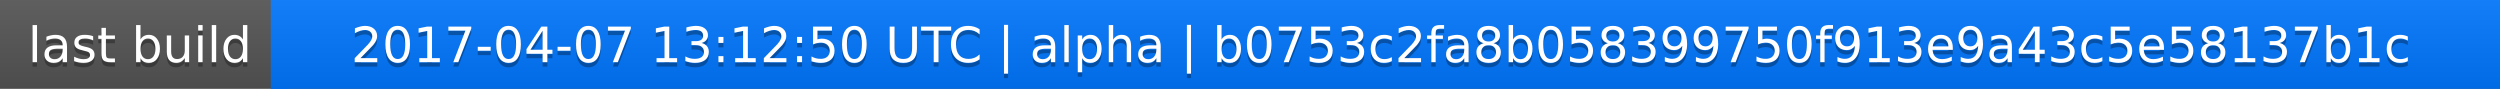
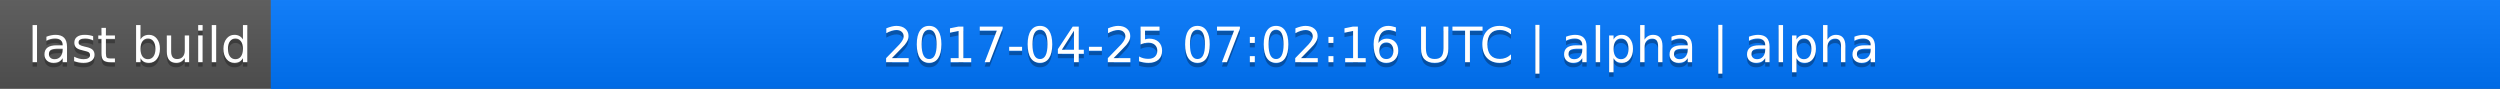
<svg xmlns="http://www.w3.org/2000/svg" width="563" height="20">
  <linearGradient id="a" x2="0" y2="100%">
    <stop offset="0" stop-color="#bbb" stop-opacity=".1" />
    <stop offset="1" stop-opacity=".1" />
  </linearGradient>
  <rect rx="0" width="563" height="20" fill="#555" />
  <rect rx="0" x="61" width="502" height="20" fill="#07f" />
  <path fill="#07f" d="M61 0h4v20h-4z" />
  <rect rx="0" width="563" height="20" fill="url(#a)" />
  <g fill="#fff" text-anchor="middle" font-family="DejaVu Sans,Verdana,Geneva,sans-serif" font-size="11">
    <text x="31.5" y="15" fill="#010101" fill-opacity=".3">last build</text>
    <text x="31.5" y="14">last build</text>
-     <text x="311" y="15" fill="#010101" fill-opacity=".3">2017-04-07 13:12:50 UTC | alpha | b0753c2fa8b058399750f913e9a43c5e58137b1c</text>
-     <text x="311" y="14">2017-04-07 13:12:50 UTC | alpha | b0753c2fa8b058399750f913e9a43c5e58137b1c</text>
+     <text x="311" y="15" fill="#010101" fill-opacity=".3">2017-04-25 07:02:16 UTC | alpha | alpha</text>
+     <text x="311" y="14">2017-04-25 07:02:16 UTC | alpha | alpha</text>
  </g>
</svg>
